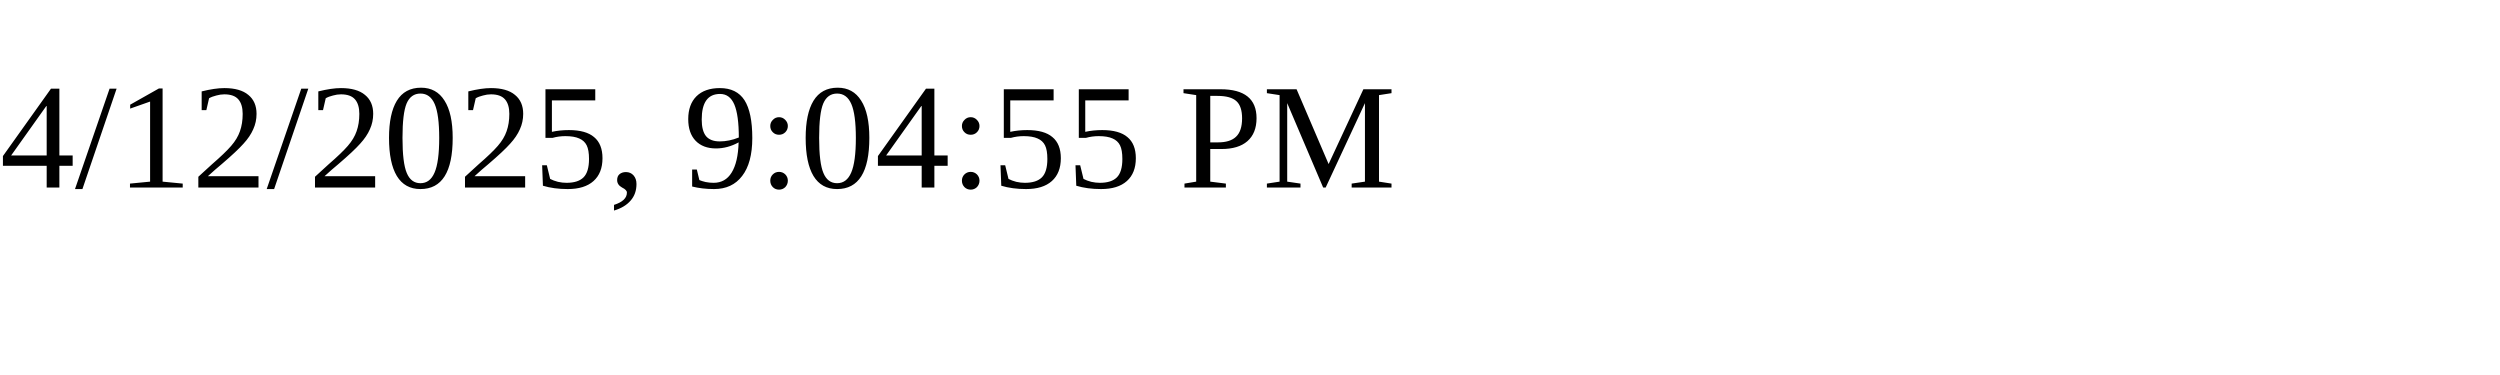
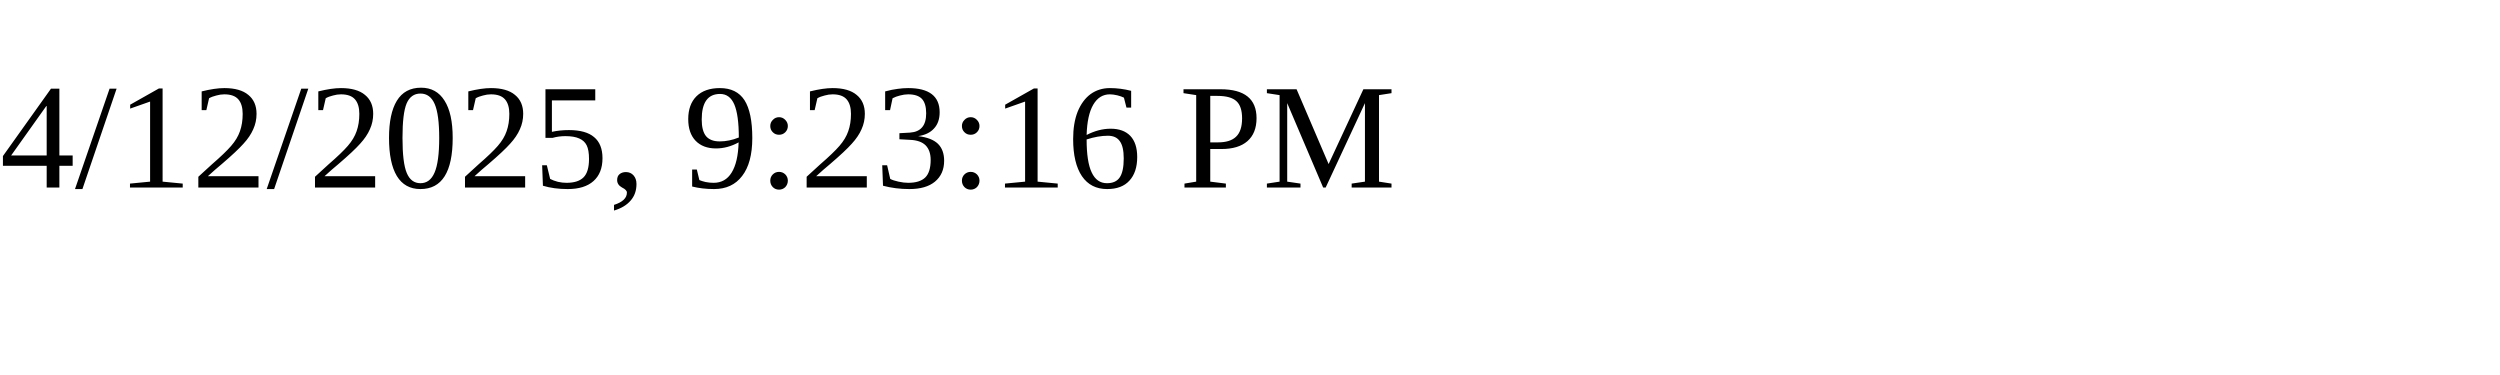
<svg xmlns="http://www.w3.org/2000/svg" height="30" width="200">
-   <text x="0" y="15">4/12/2025, 9:04:55 PM</text>
+   <text x="0" y="15">4/12/2025, 9:23:16 PM</text>
</svg>
